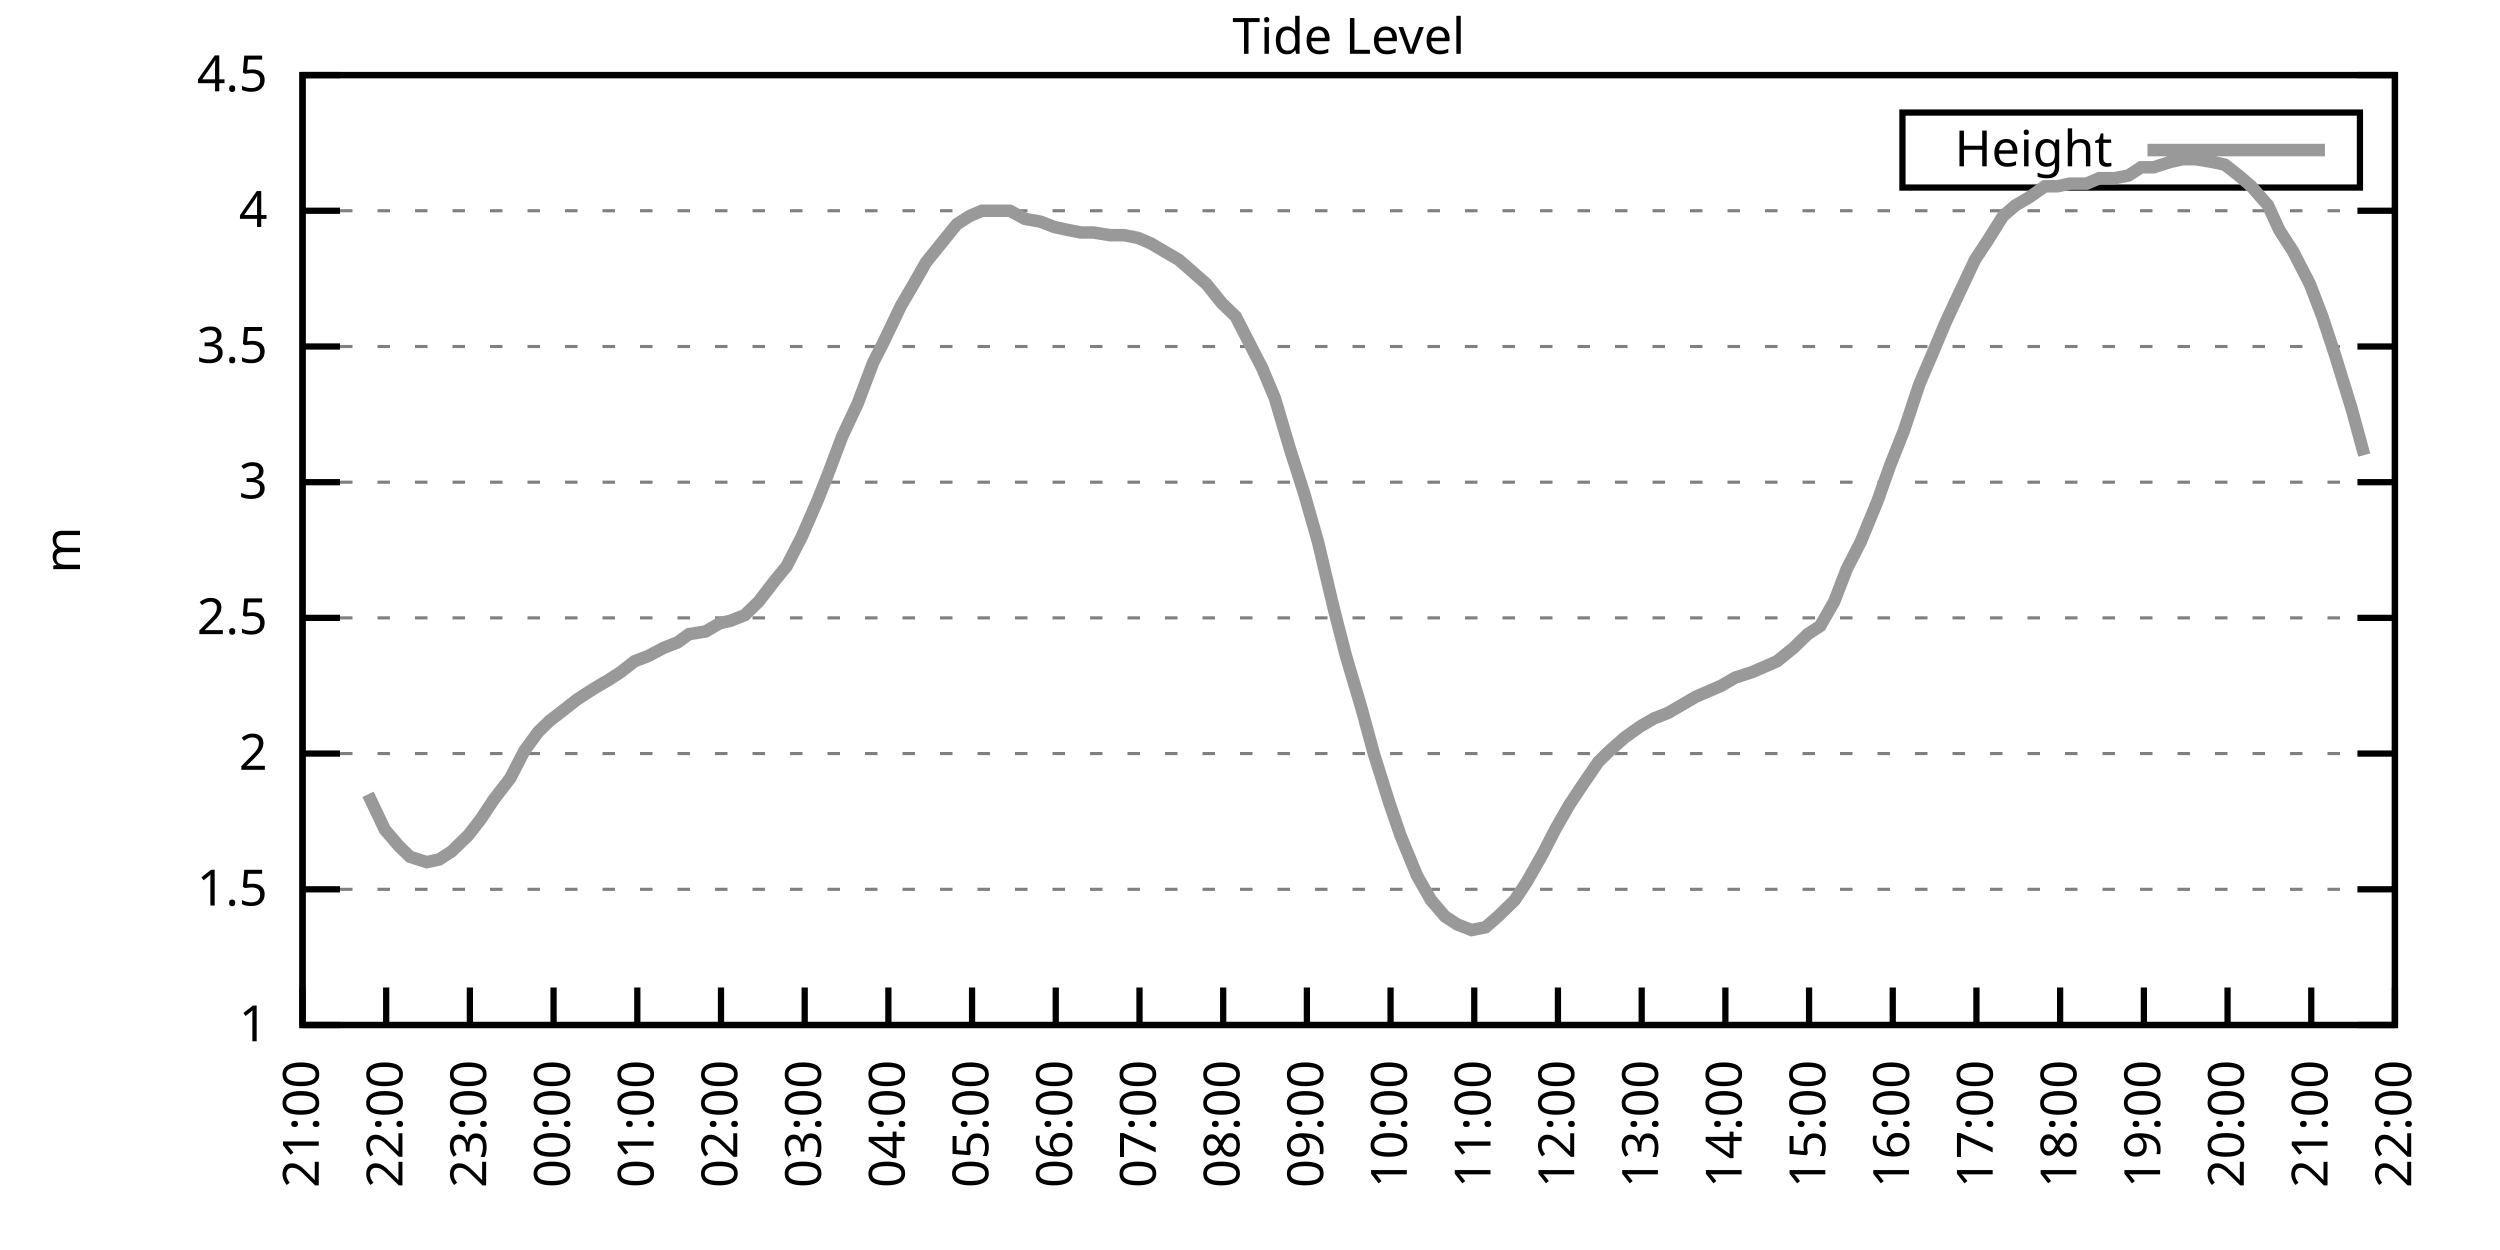
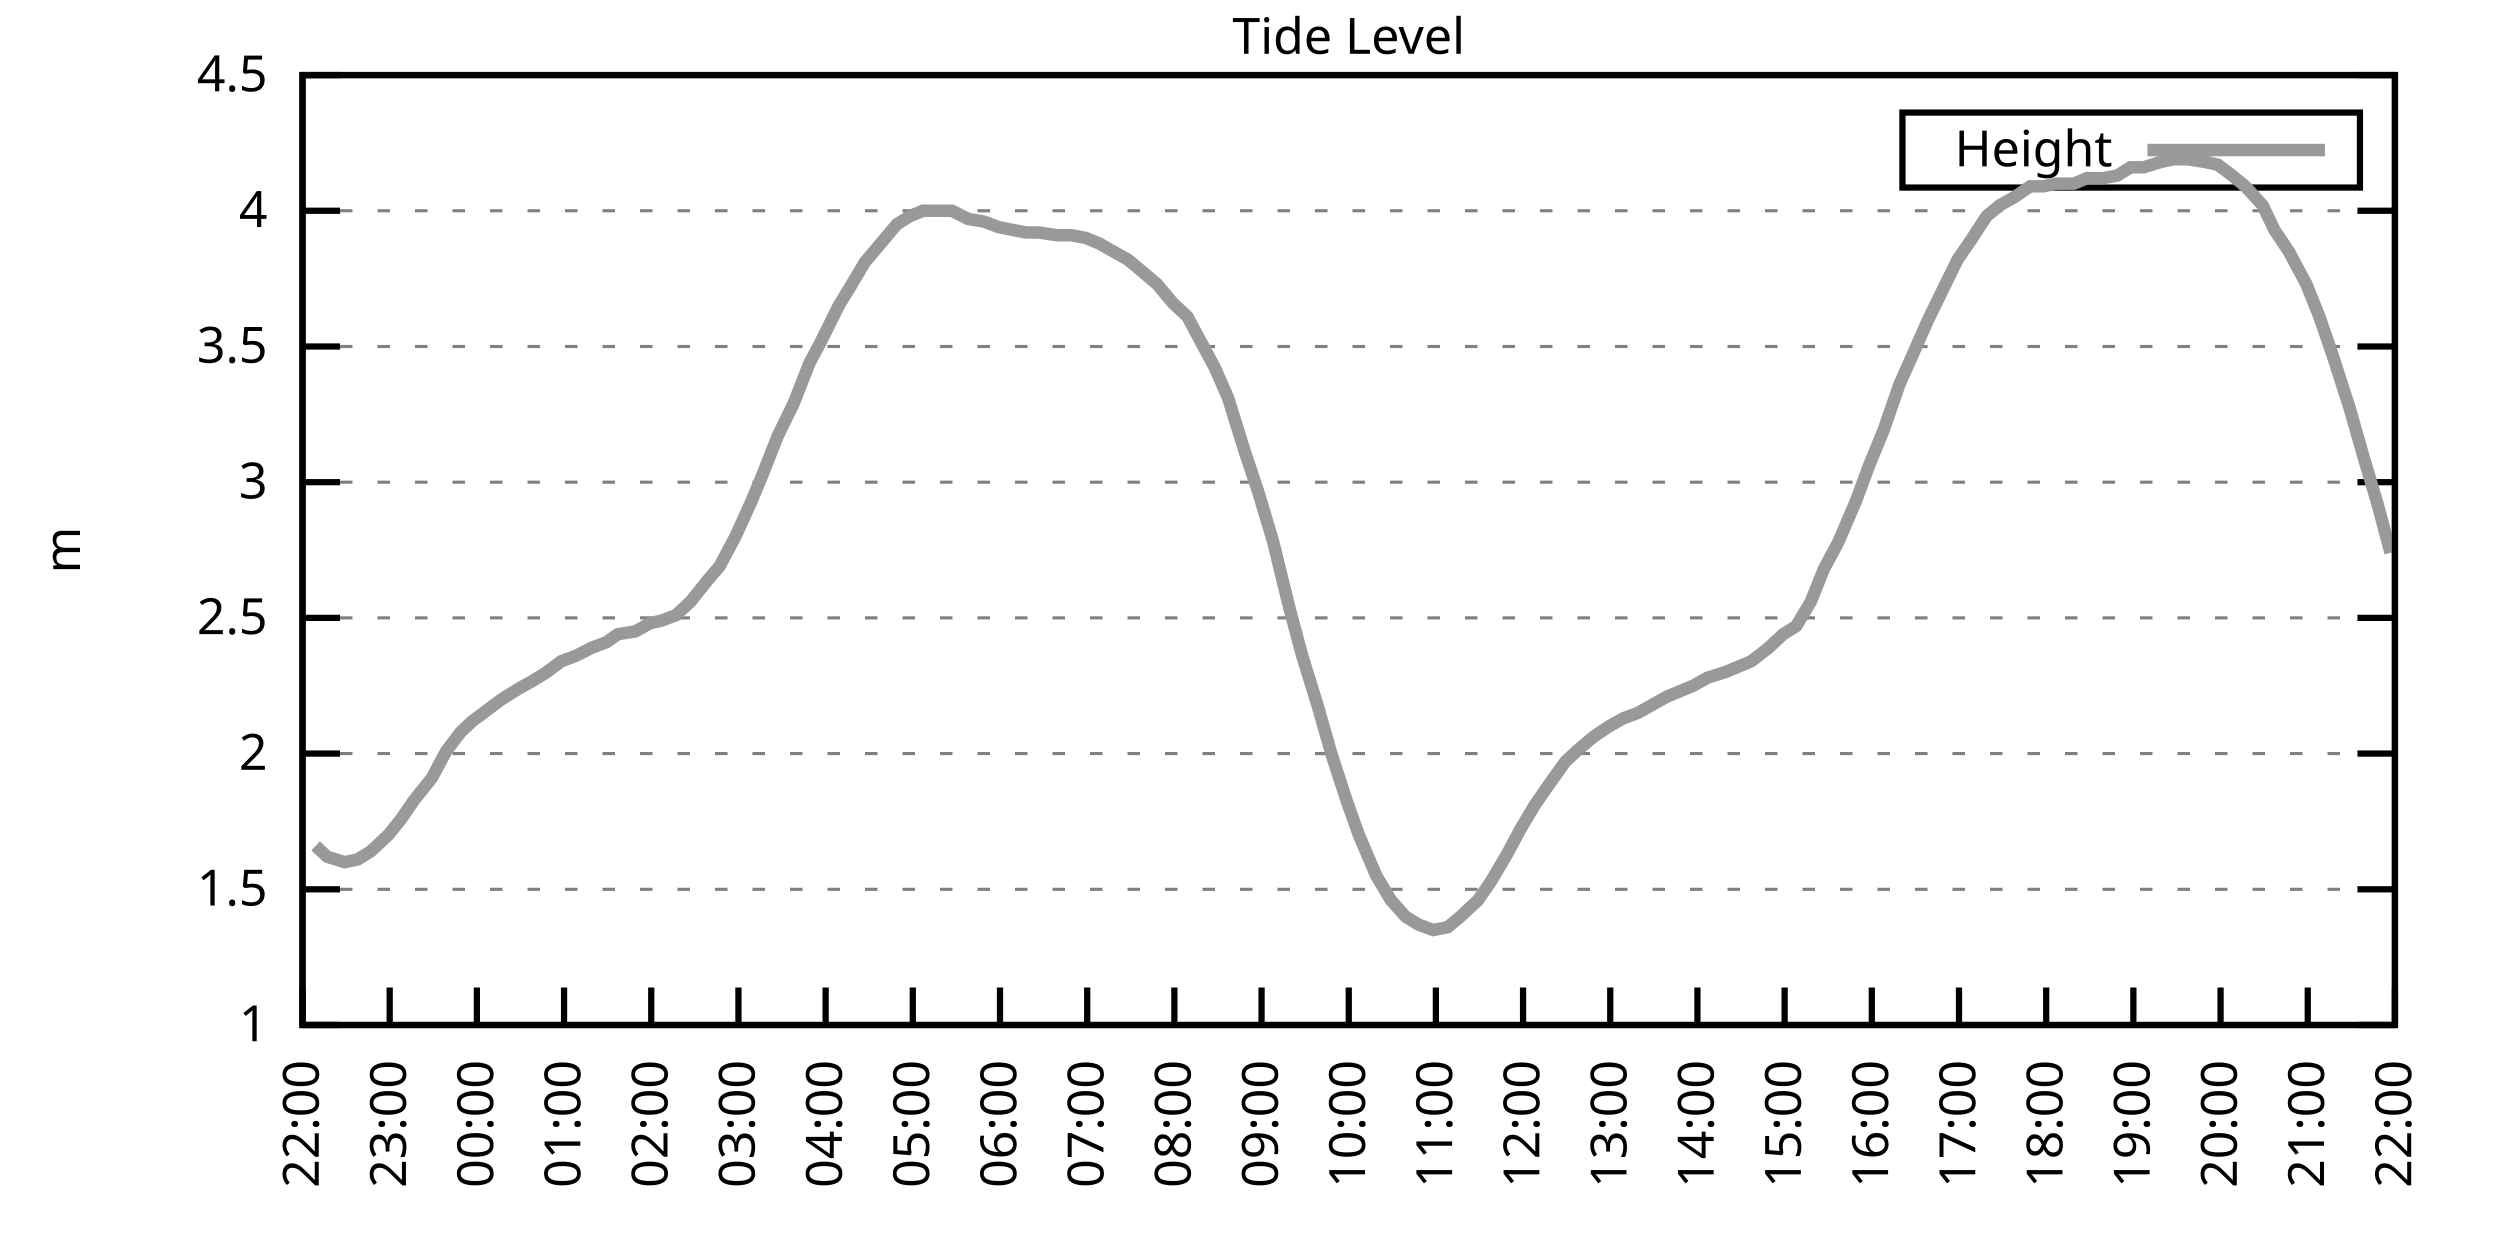
<svg xmlns="http://www.w3.org/2000/svg" xmlns:xlink="http://www.w3.org/1999/xlink" width="400" height="200" viewBox="0 0 400 200">
  <g id="gnuplot_canvas">
    <rect x="0" y="0" width="400" height="200" fill="none" />
    <defs>
      <circle id="gpDot" r="0.5" stroke-width="0.5" stroke="currentColor" />
      <path id="gpPt0" stroke-width="0.333" stroke="currentColor" d="M-1,0 h2 M0,-1 v2" />
      <path id="gpPt1" stroke-width="0.333" stroke="currentColor" d="M-1,-1 L1,1 M1,-1 L-1,1" />
      <path id="gpPt2" stroke-width="0.333" stroke="currentColor" d="M-1,0 L1,0 M0,-1 L0,1 M-1,-1 L1,1 M-1,1 L1,-1" />
      <rect id="gpPt3" stroke-width="0.333" stroke="currentColor" x="-1" y="-1" width="2" height="2" />
      <rect id="gpPt4" stroke-width="0.333" stroke="currentColor" fill="currentColor" x="-1" y="-1" width="2" height="2" />
      <circle id="gpPt5" stroke-width="0.333" stroke="currentColor" cx="0" cy="0" r="1" />
      <use xlink:href="#gpPt5" id="gpPt6" fill="currentColor" stroke="none" />
      <path id="gpPt7" stroke-width="0.333" stroke="currentColor" d="M0,-1.33 L-1.33,0.67 L1.33,0.67 z" />
      <use xlink:href="#gpPt7" id="gpPt8" fill="currentColor" stroke="none" />
      <use xlink:href="#gpPt7" id="gpPt9" stroke="currentColor" transform="rotate(180)" />
      <use xlink:href="#gpPt9" id="gpPt10" fill="currentColor" stroke="none" />
      <use xlink:href="#gpPt3" id="gpPt11" stroke="currentColor" transform="rotate(45)" />
      <use xlink:href="#gpPt11" id="gpPt12" fill="currentColor" stroke="none" />
      <path id="gpPt13" stroke-width="0.333" stroke="currentColor" d="M0,1.330 L1.265,0.411 L0.782,-1.067 L-0.782,-1.076 L-1.265,0.411 z" />
      <use xlink:href="#gpPt13" id="gpPt14" fill="currentColor" stroke="none" />
      <filter id="textbox" filterUnits="objectBoundingBox" x="0" y="0" height="1" width="1">
        <feFlood flood-color="white" flood-opacity="1" result="bgnd" />
        <feComposite in="SourceGraphic" in2="bgnd" operator="atop" />
      </filter>
      <filter id="greybox" filterUnits="objectBoundingBox" x="0" y="0" height="1" width="1">
        <feFlood flood-color="lightgrey" flood-opacity="1" result="grey" />
        <feComposite in="SourceGraphic" in2="grey" operator="atop" />
      </filter>
    </defs>
    <g fill="none" color="white" stroke="currentColor" stroke-width="1.00" stroke-linecap="butt" stroke-linejoin="miter">
</g>
    <g fill="none" color="black" stroke="currentColor" stroke-width="1.00" stroke-linecap="butt" stroke-linejoin="miter">
      <g stroke="none" shape-rendering="crispEdges">
        <polygon fill="rgb(255, 255, 255)" points="48.40,164.00 383.18,164.00 383.18,12.02 48.40,12.02 " />
      </g>
    </g>
    <g fill="none" color="black" stroke="currentColor" stroke-width="1.00" stroke-linecap="butt" stroke-linejoin="miter">
</g>
    <g fill="none" color="black" stroke="black" stroke-width="0.50" stroke-linecap="butt" stroke-linejoin="miter">
</g>
    <g fill="none" color="gray" stroke="currentColor" stroke-width="0.50" stroke-linecap="butt" stroke-linejoin="miter">
      <path stroke="gray" stroke-dasharray="2,4" class="gridline" d="M48.40,164.00 L383.19,164.00  " />
    </g>
    <g fill="none" color="gray" stroke="gray" stroke-width="1.00" stroke-linecap="butt" stroke-linejoin="miter">
</g>
    <g fill="none" color="black" stroke="currentColor" stroke-width="1.00" stroke-linecap="butt" stroke-linejoin="miter">
      <path stroke="black" d="M48.40,164.00 L54.40,164.00 M383.19,164.00 L377.19,164.00  " />
      <g transform="translate(42.80,166.60)" stroke="none" fill="black" font-family="Sans" font-size="8.00" text-anchor="end">
        <text>
          <tspan font-family="Sans"> 1</tspan>
        </text>
      </g>
    </g>
    <g fill="none" color="black" stroke="currentColor" stroke-width="1.00" stroke-linecap="butt" stroke-linejoin="miter">
</g>
    <g fill="none" color="black" stroke="black" stroke-width="0.50" stroke-linecap="butt" stroke-linejoin="miter">
</g>
    <g fill="none" color="gray" stroke="currentColor" stroke-width="0.50" stroke-linecap="butt" stroke-linejoin="miter">
      <path stroke="gray" stroke-dasharray="2,4" class="gridline" d="M48.40,142.29 L383.19,142.29  " />
    </g>
    <g fill="none" color="gray" stroke="gray" stroke-width="1.00" stroke-linecap="butt" stroke-linejoin="miter">
</g>
    <g fill="none" color="black" stroke="currentColor" stroke-width="1.00" stroke-linecap="butt" stroke-linejoin="miter">
      <path stroke="black" d="M48.40,142.29 L54.40,142.29 M383.19,142.29 L377.19,142.29  " />
      <g transform="translate(42.80,144.89)" stroke="none" fill="black" font-family="Sans" font-size="8.00" text-anchor="end">
        <text>
          <tspan font-family="Sans"> 1.5</tspan>
        </text>
      </g>
    </g>
    <g fill="none" color="black" stroke="currentColor" stroke-width="1.00" stroke-linecap="butt" stroke-linejoin="miter">
</g>
    <g fill="none" color="black" stroke="black" stroke-width="0.50" stroke-linecap="butt" stroke-linejoin="miter">
</g>
    <g fill="none" color="gray" stroke="currentColor" stroke-width="0.50" stroke-linecap="butt" stroke-linejoin="miter">
      <path stroke="gray" stroke-dasharray="2,4" class="gridline" d="M48.40,120.57 L383.19,120.57  " />
    </g>
    <g fill="none" color="gray" stroke="gray" stroke-width="1.00" stroke-linecap="butt" stroke-linejoin="miter">
</g>
    <g fill="none" color="black" stroke="currentColor" stroke-width="1.00" stroke-linecap="butt" stroke-linejoin="miter">
      <path stroke="black" d="M48.40,120.57 L54.40,120.57 M383.19,120.57 L377.19,120.57  " />
      <g transform="translate(42.80,123.17)" stroke="none" fill="black" font-family="Sans" font-size="8.00" text-anchor="end">
        <text>
          <tspan font-family="Sans"> 2</tspan>
        </text>
      </g>
    </g>
    <g fill="none" color="black" stroke="currentColor" stroke-width="1.00" stroke-linecap="butt" stroke-linejoin="miter">
</g>
    <g fill="none" color="black" stroke="black" stroke-width="0.50" stroke-linecap="butt" stroke-linejoin="miter">
</g>
    <g fill="none" color="gray" stroke="currentColor" stroke-width="0.50" stroke-linecap="butt" stroke-linejoin="miter">
      <path stroke="gray" stroke-dasharray="2,4" class="gridline" d="M48.40,98.86 L383.19,98.86  " />
    </g>
    <g fill="none" color="gray" stroke="gray" stroke-width="1.00" stroke-linecap="butt" stroke-linejoin="miter">
</g>
    <g fill="none" color="black" stroke="currentColor" stroke-width="1.00" stroke-linecap="butt" stroke-linejoin="miter">
      <path stroke="black" d="M48.40,98.86 L54.40,98.86 M383.19,98.86 L377.19,98.86  " />
      <g transform="translate(42.80,101.46)" stroke="none" fill="black" font-family="Sans" font-size="8.00" text-anchor="end">
        <text>
          <tspan font-family="Sans"> 2.5</tspan>
        </text>
      </g>
    </g>
    <g fill="none" color="black" stroke="currentColor" stroke-width="1.00" stroke-linecap="butt" stroke-linejoin="miter">
</g>
    <g fill="none" color="black" stroke="black" stroke-width="0.50" stroke-linecap="butt" stroke-linejoin="miter">
</g>
    <g fill="none" color="gray" stroke="currentColor" stroke-width="0.50" stroke-linecap="butt" stroke-linejoin="miter">
      <path stroke="gray" stroke-dasharray="2,4" class="gridline" d="M48.40,77.15 L383.19,77.15  " />
    </g>
    <g fill="none" color="gray" stroke="gray" stroke-width="1.00" stroke-linecap="butt" stroke-linejoin="miter">
</g>
    <g fill="none" color="black" stroke="currentColor" stroke-width="1.00" stroke-linecap="butt" stroke-linejoin="miter">
      <path stroke="black" d="M48.40,77.15 L54.40,77.15 M383.19,77.15 L377.19,77.15  " />
      <g transform="translate(42.80,79.75)" stroke="none" fill="black" font-family="Sans" font-size="8.00" text-anchor="end">
        <text>
          <tspan font-family="Sans"> 3</tspan>
        </text>
      </g>
    </g>
    <g fill="none" color="black" stroke="currentColor" stroke-width="1.00" stroke-linecap="butt" stroke-linejoin="miter">
</g>
    <g fill="none" color="black" stroke="black" stroke-width="0.50" stroke-linecap="butt" stroke-linejoin="miter">
</g>
    <g fill="none" color="gray" stroke="currentColor" stroke-width="0.50" stroke-linecap="butt" stroke-linejoin="miter">
      <path stroke="gray" stroke-dasharray="2,4" class="gridline" d="M48.40,55.44 L383.19,55.44  " />
    </g>
    <g fill="none" color="gray" stroke="gray" stroke-width="1.00" stroke-linecap="butt" stroke-linejoin="miter">
</g>
    <g fill="none" color="black" stroke="currentColor" stroke-width="1.00" stroke-linecap="butt" stroke-linejoin="miter">
      <path stroke="black" d="M48.40,55.44 L54.40,55.44 M383.19,55.44 L377.19,55.44  " />
      <g transform="translate(42.80,58.04)" stroke="none" fill="black" font-family="Sans" font-size="8.00" text-anchor="end">
        <text>
          <tspan font-family="Sans"> 3.5</tspan>
        </text>
      </g>
    </g>
    <g fill="none" color="black" stroke="currentColor" stroke-width="1.00" stroke-linecap="butt" stroke-linejoin="miter">
</g>
    <g fill="none" color="black" stroke="black" stroke-width="0.50" stroke-linecap="butt" stroke-linejoin="miter">
</g>
    <g fill="none" color="gray" stroke="currentColor" stroke-width="0.50" stroke-linecap="butt" stroke-linejoin="miter">
      <path stroke="gray" stroke-dasharray="2,4" class="gridline" d="M48.40,33.72 L383.19,33.72  " />
    </g>
    <g fill="none" color="gray" stroke="gray" stroke-width="1.00" stroke-linecap="butt" stroke-linejoin="miter">
</g>
    <g fill="none" color="black" stroke="currentColor" stroke-width="1.00" stroke-linecap="butt" stroke-linejoin="miter">
      <path stroke="black" d="M48.40,33.72 L54.40,33.72 M383.19,33.72 L377.19,33.72  " />
      <g transform="translate(42.80,36.32)" stroke="none" fill="black" font-family="Sans" font-size="8.00" text-anchor="end">
        <text>
          <tspan font-family="Sans"> 4</tspan>
        </text>
      </g>
    </g>
    <g fill="none" color="black" stroke="currentColor" stroke-width="1.00" stroke-linecap="butt" stroke-linejoin="miter">
</g>
    <g fill="none" color="black" stroke="black" stroke-width="0.50" stroke-linecap="butt" stroke-linejoin="miter">
</g>
    <g fill="none" color="gray" stroke="currentColor" stroke-width="0.50" stroke-linecap="butt" stroke-linejoin="miter">
      <path stroke="gray" stroke-dasharray="2,4" class="gridline" d="M48.40,12.01 L383.19,12.01  " />
    </g>
    <g fill="none" color="gray" stroke="gray" stroke-width="1.00" stroke-linecap="butt" stroke-linejoin="miter">
</g>
    <g fill="none" color="black" stroke="currentColor" stroke-width="1.00" stroke-linecap="butt" stroke-linejoin="miter">
      <path stroke="black" d="M48.40,12.01 L54.40,12.01 M383.19,12.01 L377.19,12.01  " />
      <g transform="translate(42.80,14.61)" stroke="none" fill="black" font-family="Sans" font-size="8.00" text-anchor="end">
        <text>
          <tspan font-family="Sans"> 4.5</tspan>
        </text>
      </g>
    </g>
    <g fill="none" color="black" stroke="currentColor" stroke-width="1.00" stroke-linecap="butt" stroke-linejoin="miter">
      <path stroke="black" d="M48.40,164.00 L48.40,158.00  " />
      <g transform="translate(51.00,169.60) rotate(270.00)" stroke="none" fill="black" font-family="Sans" font-size="8.00" text-anchor="end">
        <text>
-           <tspan font-family="Sans">21:00</tspan>
-         </text>
-       </g>
-     </g>
-     <g fill="none" color="black" stroke="currentColor" stroke-width="1.00" stroke-linecap="butt" stroke-linejoin="miter">
-       <path stroke="black" d="M61.79,164.00 L61.79,158.00  " />
-       <g transform="translate(64.39,169.60) rotate(270.00)" stroke="none" fill="black" font-family="Sans" font-size="8.00" text-anchor="end">
-         <text>
          <tspan font-family="Sans">22:00</tspan>
        </text>
      </g>
    </g>
    <g fill="none" color="black" stroke="currentColor" stroke-width="1.00" stroke-linecap="butt" stroke-linejoin="miter">
-       <path stroke="black" d="M75.18,164.00 L75.18,158.00  " />
-       <g transform="translate(77.78,169.60) rotate(270.00)" stroke="none" fill="black" font-family="Sans" font-size="8.00" text-anchor="end">
+       <path stroke="black" d="M62.35,164.00 L62.35,158.00  " />
+       <g transform="translate(64.95,169.60) rotate(270.00)" stroke="none" fill="black" font-family="Sans" font-size="8.00" text-anchor="end">
        <text>
          <tspan font-family="Sans">23:00</tspan>
        </text>
      </g>
    </g>
    <g fill="none" color="black" stroke="currentColor" stroke-width="1.00" stroke-linecap="butt" stroke-linejoin="miter">
-       <path stroke="black" d="M88.57,164.00 L88.57,158.00  " />
-       <g transform="translate(91.17,169.60) rotate(270.00)" stroke="none" fill="black" font-family="Sans" font-size="8.00" text-anchor="end">
+       <path stroke="black" d="M76.30,164.00 L76.30,158.00  " />
+       <g transform="translate(78.90,169.60) rotate(270.00)" stroke="none" fill="black" font-family="Sans" font-size="8.00" text-anchor="end">
        <text>
          <tspan font-family="Sans">00:00</tspan>
        </text>
      </g>
    </g>
    <g fill="none" color="black" stroke="currentColor" stroke-width="1.00" stroke-linecap="butt" stroke-linejoin="miter">
-       <path stroke="black" d="M101.97,164.00 L101.97,158.00  " />
-       <g transform="translate(104.57,169.60) rotate(270.00)" stroke="none" fill="black" font-family="Sans" font-size="8.00" text-anchor="end">
+       <path stroke="black" d="M90.25,164.00 L90.25,158.00  " />
+       <g transform="translate(92.85,169.60) rotate(270.00)" stroke="none" fill="black" font-family="Sans" font-size="8.00" text-anchor="end">
        <text>
          <tspan font-family="Sans">01:00</tspan>
        </text>
      </g>
    </g>
    <g fill="none" color="black" stroke="currentColor" stroke-width="1.00" stroke-linecap="butt" stroke-linejoin="miter">
-       <path stroke="black" d="M115.36,164.00 L115.36,158.00  " />
-       <g transform="translate(117.96,169.60) rotate(270.00)" stroke="none" fill="black" font-family="Sans" font-size="8.00" text-anchor="end">
+       <path stroke="black" d="M104.20,164.00 L104.20,158.00  " />
+       <g transform="translate(106.80,169.60) rotate(270.00)" stroke="none" fill="black" font-family="Sans" font-size="8.00" text-anchor="end">
        <text>
          <tspan font-family="Sans">02:00</tspan>
        </text>
      </g>
    </g>
    <g fill="none" color="black" stroke="currentColor" stroke-width="1.00" stroke-linecap="butt" stroke-linejoin="miter">
-       <path stroke="black" d="M128.75,164.00 L128.75,158.00  " />
-       <g transform="translate(131.35,169.60) rotate(270.00)" stroke="none" fill="black" font-family="Sans" font-size="8.00" text-anchor="end">
+       <path stroke="black" d="M118.15,164.00 L118.15,158.00  " />
+       <g transform="translate(120.75,169.60) rotate(270.00)" stroke="none" fill="black" font-family="Sans" font-size="8.00" text-anchor="end">
        <text>
          <tspan font-family="Sans">03:00</tspan>
        </text>
      </g>
    </g>
    <g fill="none" color="black" stroke="currentColor" stroke-width="1.00" stroke-linecap="butt" stroke-linejoin="miter">
-       <path stroke="black" d="M142.14,164.00 L142.14,158.00  " />
-       <g transform="translate(144.74,169.60) rotate(270.00)" stroke="none" fill="black" font-family="Sans" font-size="8.00" text-anchor="end">
+       <path stroke="black" d="M132.10,164.00 L132.10,158.00  " />
+       <g transform="translate(134.70,169.60) rotate(270.00)" stroke="none" fill="black" font-family="Sans" font-size="8.00" text-anchor="end">
        <text>
          <tspan font-family="Sans">04:00</tspan>
        </text>
      </g>
    </g>
    <g fill="none" color="black" stroke="currentColor" stroke-width="1.00" stroke-linecap="butt" stroke-linejoin="miter">
-       <path stroke="black" d="M155.53,164.00 L155.53,158.00  " />
-       <g transform="translate(158.13,169.60) rotate(270.00)" stroke="none" fill="black" font-family="Sans" font-size="8.00" text-anchor="end">
+       <path stroke="black" d="M146.05,164.00 L146.05,158.00  " />
+       <g transform="translate(148.65,169.60) rotate(270.00)" stroke="none" fill="black" font-family="Sans" font-size="8.00" text-anchor="end">
        <text>
          <tspan font-family="Sans">05:00</tspan>
        </text>
      </g>
    </g>
    <g fill="none" color="black" stroke="currentColor" stroke-width="1.00" stroke-linecap="butt" stroke-linejoin="miter">
-       <path stroke="black" d="M168.92,164.00 L168.92,158.00  " />
-       <g transform="translate(171.52,169.60) rotate(270.00)" stroke="none" fill="black" font-family="Sans" font-size="8.00" text-anchor="end">
+       <path stroke="black" d="M160.00,164.00 L160.00,158.00  " />
+       <g transform="translate(162.60,169.60) rotate(270.00)" stroke="none" fill="black" font-family="Sans" font-size="8.00" text-anchor="end">
        <text>
          <tspan font-family="Sans">06:00</tspan>
        </text>
      </g>
    </g>
    <g fill="none" color="black" stroke="currentColor" stroke-width="1.00" stroke-linecap="butt" stroke-linejoin="miter">
-       <path stroke="black" d="M182.32,164.00 L182.32,158.00  " />
-       <g transform="translate(184.92,169.60) rotate(270.00)" stroke="none" fill="black" font-family="Sans" font-size="8.00" text-anchor="end">
+       <path stroke="black" d="M173.95,164.00 L173.95,158.00  " />
+       <g transform="translate(176.55,169.60) rotate(270.00)" stroke="none" fill="black" font-family="Sans" font-size="8.00" text-anchor="end">
        <text>
          <tspan font-family="Sans">07:00</tspan>
        </text>
      </g>
    </g>
    <g fill="none" color="black" stroke="currentColor" stroke-width="1.00" stroke-linecap="butt" stroke-linejoin="miter">
-       <path stroke="black" d="M195.71,164.00 L195.71,158.00  " />
-       <g transform="translate(198.31,169.60) rotate(270.00)" stroke="none" fill="black" font-family="Sans" font-size="8.00" text-anchor="end">
+       <path stroke="black" d="M187.90,164.00 L187.90,158.00  " />
+       <g transform="translate(190.50,169.60) rotate(270.00)" stroke="none" fill="black" font-family="Sans" font-size="8.00" text-anchor="end">
        <text>
          <tspan font-family="Sans">08:00</tspan>
        </text>
      </g>
    </g>
    <g fill="none" color="black" stroke="currentColor" stroke-width="1.00" stroke-linecap="butt" stroke-linejoin="miter">
-       <path stroke="black" d="M209.10,164.00 L209.10,158.00  " />
-       <g transform="translate(211.70,169.60) rotate(270.00)" stroke="none" fill="black" font-family="Sans" font-size="8.00" text-anchor="end">
+       <path stroke="black" d="M201.85,164.00 L201.85,158.00  " />
+       <g transform="translate(204.45,169.60) rotate(270.00)" stroke="none" fill="black" font-family="Sans" font-size="8.00" text-anchor="end">
        <text>
          <tspan font-family="Sans">09:00</tspan>
        </text>
      </g>
    </g>
    <g fill="none" color="black" stroke="currentColor" stroke-width="1.00" stroke-linecap="butt" stroke-linejoin="miter">
-       <path stroke="black" d="M222.49,164.00 L222.49,158.00  " />
-       <g transform="translate(225.09,169.60) rotate(270.00)" stroke="none" fill="black" font-family="Sans" font-size="8.00" text-anchor="end">
+       <path stroke="black" d="M215.80,164.00 L215.80,158.00  " />
+       <g transform="translate(218.40,169.60) rotate(270.00)" stroke="none" fill="black" font-family="Sans" font-size="8.00" text-anchor="end">
        <text>
          <tspan font-family="Sans">10:00</tspan>
        </text>
      </g>
    </g>
    <g fill="none" color="black" stroke="currentColor" stroke-width="1.00" stroke-linecap="butt" stroke-linejoin="miter">
-       <path stroke="black" d="M235.88,164.00 L235.88,158.00  " />
-       <g transform="translate(238.48,169.60) rotate(270.00)" stroke="none" fill="black" font-family="Sans" font-size="8.00" text-anchor="end">
+       <path stroke="black" d="M229.74,164.00 L229.74,158.00  " />
+       <g transform="translate(232.34,169.60) rotate(270.00)" stroke="none" fill="black" font-family="Sans" font-size="8.00" text-anchor="end">
        <text>
          <tspan font-family="Sans">11:00</tspan>
        </text>
      </g>
    </g>
    <g fill="none" color="black" stroke="currentColor" stroke-width="1.00" stroke-linecap="butt" stroke-linejoin="miter">
-       <path stroke="black" d="M249.27,164.00 L249.27,158.00  " />
-       <g transform="translate(251.87,169.60) rotate(270.00)" stroke="none" fill="black" font-family="Sans" font-size="8.00" text-anchor="end">
+       <path stroke="black" d="M243.69,164.00 L243.69,158.00  " />
+       <g transform="translate(246.29,169.60) rotate(270.00)" stroke="none" fill="black" font-family="Sans" font-size="8.00" text-anchor="end">
        <text>
          <tspan font-family="Sans">12:00</tspan>
        </text>
      </g>
    </g>
    <g fill="none" color="black" stroke="currentColor" stroke-width="1.00" stroke-linecap="butt" stroke-linejoin="miter">
-       <path stroke="black" d="M262.67,164.00 L262.67,158.00  " />
-       <g transform="translate(265.27,169.60) rotate(270.00)" stroke="none" fill="black" font-family="Sans" font-size="8.00" text-anchor="end">
+       <path stroke="black" d="M257.64,164.00 L257.64,158.00  " />
+       <g transform="translate(260.24,169.60) rotate(270.00)" stroke="none" fill="black" font-family="Sans" font-size="8.00" text-anchor="end">
        <text>
          <tspan font-family="Sans">13:00</tspan>
        </text>
      </g>
    </g>
    <g fill="none" color="black" stroke="currentColor" stroke-width="1.00" stroke-linecap="butt" stroke-linejoin="miter">
-       <path stroke="black" d="M276.06,164.00 L276.06,158.00  " />
-       <g transform="translate(278.66,169.60) rotate(270.00)" stroke="none" fill="black" font-family="Sans" font-size="8.00" text-anchor="end">
+       <path stroke="black" d="M271.59,164.00 L271.59,158.00  " />
+       <g transform="translate(274.19,169.60) rotate(270.00)" stroke="none" fill="black" font-family="Sans" font-size="8.00" text-anchor="end">
        <text>
          <tspan font-family="Sans">14:00</tspan>
        </text>
      </g>
    </g>
    <g fill="none" color="black" stroke="currentColor" stroke-width="1.00" stroke-linecap="butt" stroke-linejoin="miter">
-       <path stroke="black" d="M289.45,164.00 L289.45,158.00  " />
-       <g transform="translate(292.05,169.60) rotate(270.00)" stroke="none" fill="black" font-family="Sans" font-size="8.00" text-anchor="end">
+       <path stroke="black" d="M285.54,164.00 L285.54,158.00  " />
+       <g transform="translate(288.14,169.60) rotate(270.00)" stroke="none" fill="black" font-family="Sans" font-size="8.00" text-anchor="end">
        <text>
          <tspan font-family="Sans">15:00</tspan>
        </text>
      </g>
    </g>
    <g fill="none" color="black" stroke="currentColor" stroke-width="1.00" stroke-linecap="butt" stroke-linejoin="miter">
-       <path stroke="black" d="M302.84,164.00 L302.84,158.00  " />
-       <g transform="translate(305.44,169.60) rotate(270.00)" stroke="none" fill="black" font-family="Sans" font-size="8.00" text-anchor="end">
+       <path stroke="black" d="M299.49,164.00 L299.49,158.00  " />
+       <g transform="translate(302.09,169.60) rotate(270.00)" stroke="none" fill="black" font-family="Sans" font-size="8.00" text-anchor="end">
        <text>
          <tspan font-family="Sans">16:00</tspan>
        </text>
      </g>
    </g>
    <g fill="none" color="black" stroke="currentColor" stroke-width="1.00" stroke-linecap="butt" stroke-linejoin="miter">
-       <path stroke="black" d="M316.23,164.00 L316.23,158.00  " />
-       <g transform="translate(318.83,169.60) rotate(270.00)" stroke="none" fill="black" font-family="Sans" font-size="8.00" text-anchor="end">
+       <path stroke="black" d="M313.44,164.00 L313.44,158.00  " />
+       <g transform="translate(316.04,169.60) rotate(270.00)" stroke="none" fill="black" font-family="Sans" font-size="8.00" text-anchor="end">
        <text>
          <tspan font-family="Sans">17:00</tspan>
        </text>
      </g>
    </g>
    <g fill="none" color="black" stroke="currentColor" stroke-width="1.00" stroke-linecap="butt" stroke-linejoin="miter">
-       <path stroke="black" d="M329.62,164.00 L329.62,158.00  " />
-       <g transform="translate(332.22,169.60) rotate(270.00)" stroke="none" fill="black" font-family="Sans" font-size="8.00" text-anchor="end">
+       <path stroke="black" d="M327.39,164.00 L327.39,158.00  " />
+       <g transform="translate(329.99,169.60) rotate(270.00)" stroke="none" fill="black" font-family="Sans" font-size="8.00" text-anchor="end">
        <text>
          <tspan font-family="Sans">18:00</tspan>
        </text>
      </g>
    </g>
    <g fill="none" color="black" stroke="currentColor" stroke-width="1.00" stroke-linecap="butt" stroke-linejoin="miter">
-       <path stroke="black" d="M343.02,164.00 L343.02,158.00  " />
-       <g transform="translate(345.62,169.60) rotate(270.00)" stroke="none" fill="black" font-family="Sans" font-size="8.00" text-anchor="end">
+       <path stroke="black" d="M341.34,164.00 L341.34,158.00  " />
+       <g transform="translate(343.94,169.60) rotate(270.00)" stroke="none" fill="black" font-family="Sans" font-size="8.00" text-anchor="end">
        <text>
          <tspan font-family="Sans">19:00</tspan>
        </text>
      </g>
    </g>
    <g fill="none" color="black" stroke="currentColor" stroke-width="1.00" stroke-linecap="butt" stroke-linejoin="miter">
-       <path stroke="black" d="M356.41,164.00 L356.41,158.00  " />
-       <g transform="translate(359.01,169.60) rotate(270.00)" stroke="none" fill="black" font-family="Sans" font-size="8.00" text-anchor="end">
+       <path stroke="black" d="M355.29,164.00 L355.29,158.00  " />
+       <g transform="translate(357.89,169.60) rotate(270.00)" stroke="none" fill="black" font-family="Sans" font-size="8.00" text-anchor="end">
        <text>
          <tspan font-family="Sans">20:00</tspan>
        </text>
      </g>
    </g>
    <g fill="none" color="black" stroke="currentColor" stroke-width="1.00" stroke-linecap="butt" stroke-linejoin="miter">
-       <path stroke="black" d="M369.80,164.00 L369.80,158.00  " />
-       <g transform="translate(372.40,169.60) rotate(270.00)" stroke="none" fill="black" font-family="Sans" font-size="8.00" text-anchor="end">
+       <path stroke="black" d="M369.24,164.00 L369.24,158.00  " />
+       <g transform="translate(371.84,169.60) rotate(270.00)" stroke="none" fill="black" font-family="Sans" font-size="8.00" text-anchor="end">
        <text>
          <tspan font-family="Sans">21:00</tspan>
        </text>
      </g>
    </g>
    <g fill="none" color="black" stroke="currentColor" stroke-width="1.00" stroke-linecap="butt" stroke-linejoin="miter">
      <path stroke="black" d="M383.19,164.00 L383.19,158.00  " />
      <g transform="translate(385.79,169.60) rotate(270.00)" stroke="none" fill="black" font-family="Sans" font-size="8.00" text-anchor="end">
        <text>
          <tspan font-family="Sans">22:00</tspan>
        </text>
      </g>
    </g>
    <g fill="none" color="black" stroke="currentColor" stroke-width="1.00" stroke-linecap="butt" stroke-linejoin="miter">
</g>
    <g fill="none" color="black" stroke="currentColor" stroke-width="1.00" stroke-linecap="butt" stroke-linejoin="miter">
      <path stroke="black" d="M48.40,12.01 L48.40,164.00 L383.19,164.00 L383.19,12.01 L48.40,12.01 Z  " />
    </g>
    <g fill="none" color="black" stroke="currentColor" stroke-width="1.00" stroke-linecap="butt" stroke-linejoin="miter">
</g>
    <g fill="none" color="black" stroke="currentColor" stroke-width="1.00" stroke-linecap="butt" stroke-linejoin="miter">
      <path stroke="black" d="M304.39,30.01 L304.39,18.01 L377.59,18.01 L377.59,30.01 L304.39,30.01 Z  " />
    </g>
    <g id="Tide_level_plot_1">
      <g fill="none" color="white" stroke="black" stroke-width="2.00" stroke-linecap="butt" stroke-linejoin="miter">
</g>
      <g fill="none" color="black" stroke="currentColor" stroke-width="2.00" stroke-linecap="butt" stroke-linejoin="miter">
        <g transform="translate(337.99,26.61)" stroke="none" fill="black" font-family="Sans" font-size="8.00" text-anchor="end">
          <text>
            <tspan font-family="Sans">Height</tspan>
          </text>
        </g>
      </g>
      <g fill="none" color="black" stroke="currentColor" stroke-width="2.00" stroke-linecap="butt" stroke-linejoin="miter">
-         <path stroke="rgb(153, 153, 153)" d="M343.59,24.01 L371.99,24.01 M58.89,127.09 L61.57,132.73 L63.80,135.34 L65.59,137.08 L68.26,137.94 L70.27,137.51   L72.28,136.21 L74.96,133.60 L76.97,131.00 L78.98,127.96 L81.66,124.48 L83.89,120.14 L86.12,117.10 L87.91,115.36   L90.14,113.63 L92.37,111.89 L95.05,110.15 L97.28,108.85 L99.29,107.55 L101.52,105.81 L103.75,104.94 L106.21,103.64   L108.44,102.77 L110.22,101.47 L112.90,101.03 L115.13,99.73 L116.92,99.30 L119.15,98.43 L121.38,96.26 L124.06,92.78   L125.85,90.61 L128.30,85.83 L130.76,80.19 L132.32,76.28 L134.78,69.77 L137.23,64.56 L139.69,58.04 L141.25,55.00   L144.15,48.92 L145.94,45.88 L148.17,41.97 L150.62,38.93 L153.08,35.89 L155.09,34.59 L157.10,33.72 L159.33,33.72   L161.56,33.72 L164.01,35.03 L166.47,35.46 L168.70,36.33 L170.71,36.76 L172.94,37.20 L174.95,37.20 L177.63,37.63   L179.86,37.63 L182.09,38.07 L184.10,38.93 L186.33,40.24 L188.57,41.54 L190.57,43.28 L193.03,45.45 L195.48,48.49   L197.72,50.66 L199.95,55.00 L201.96,58.91 L203.97,63.69 L206.42,71.94 L208.65,78.89 L210.88,86.70 L213.34,97.12   L215.35,104.94 L217.80,113.19 L219.81,120.57 L222.27,128.39 L224.05,133.60 L226.73,140.12 L228.96,144.02 L231.20,146.63   L233.20,147.93 L235.44,148.80 L237.67,148.37 L239.68,146.63 L242.36,144.02 L244.36,140.98 L246.82,136.64 L248.83,132.73   L251.06,128.83 L253.07,125.79 L255.75,121.88 L257.53,120.14 L259.99,117.97 L262.44,116.23 L264.67,114.93 L266.91,114.06   L269.14,112.76 L271.37,111.45 L273.38,110.59 L275.39,109.72 L277.62,108.42 L280.30,107.55 L282.31,106.68 L284.32,105.81   L286.99,103.64 L289.23,101.47 L291.23,100.16 L293.47,96.26 L295.48,91.04 L297.71,86.70 L300.39,80.19 L302.39,74.54   L304.63,68.90 L307.08,61.52 L309.31,56.30 L311.32,51.53 L313.55,46.75 L316.01,41.54 L318.02,38.50 L320.47,34.59   L322.48,32.85 L324.71,31.55 L327.17,29.81 L329.18,29.81 L331.19,29.38 L333.86,29.38 L335.87,28.51 L338.33,28.51   L340.56,28.08 L342.57,26.77 L344.58,26.77 L347.26,25.91 L349.26,25.47 L351.27,25.47 L353.95,25.91 L355.96,26.34   L358.19,28.08 L360.20,29.81 L362.88,32.85 L364.66,36.76 L366.90,40.24 L369.58,45.45 L371.58,50.66 L373.59,56.74   L376.27,65.42 L378.28,72.81  " />
+         <path stroke="rgb(153, 153, 153)" d="M343.59,24.01 L371.99,24.01 M50.49,135.34 L52.35,137.08 L55.14,137.94 L57.23,137.51 L59.33,136.21 L62.12,133.60   L64.21,131.00 L66.30,127.96 L69.09,124.48 L71.42,120.14 L73.74,117.10 L75.60,115.36 L77.93,113.63 L80.25,111.89   L83.04,110.15 L85.37,108.85 L87.46,107.55 L89.78,105.81 L92.11,104.94 L94.67,103.64 L96.99,102.77 L98.85,101.47   L101.64,101.03 L103.97,99.73 L105.83,99.30 L108.15,98.43 L110.48,96.26 L113.27,92.78 L115.13,90.61 L117.68,85.83   L120.24,80.19 L121.87,76.28 L124.43,69.77 L126.98,64.56 L129.54,58.04 L131.17,55.00 L134.19,48.92 L136.05,45.88   L138.37,41.97 L140.93,38.93 L143.49,35.89 L145.58,34.59 L147.67,33.72 L150.00,33.72 L152.32,33.72 L154.88,35.03   L157.44,35.46 L159.76,36.33 L161.86,36.76 L164.18,37.20 L166.27,37.20 L169.06,37.63 L171.39,37.63 L173.71,38.07   L175.81,38.93 L178.13,40.24 L180.46,41.54 L182.55,43.28 L185.11,45.45 L187.66,48.49 L189.99,50.66 L192.31,55.00   L194.41,58.91 L196.50,63.69 L199.06,71.94 L201.38,78.89 L203.71,86.70 L206.26,97.12 L208.36,104.94 L210.91,113.19   L213.01,120.57 L215.56,128.39 L217.42,133.60 L220.21,140.12 L222.54,144.02 L224.86,146.63 L226.95,147.93 L229.28,148.80   L231.60,148.37 L233.70,146.63 L236.49,144.02 L238.58,140.98 L241.14,136.64 L243.23,132.73 L245.55,128.83 L247.65,125.79   L250.44,121.88 L252.30,120.14 L254.85,117.97 L257.41,116.23 L259.74,114.93 L262.06,114.06 L264.39,112.76 L266.71,111.45   L268.80,110.59 L270.90,109.72 L273.22,108.42 L276.01,107.55 L278.10,106.68 L280.20,105.81 L282.99,103.64 L285.31,101.47   L287.40,100.16 L289.73,96.26 L291.82,91.04 L294.15,86.70 L296.94,80.19 L299.03,74.54 L301.35,68.90 L303.91,61.52   L306.23,56.30 L308.33,51.53 L310.65,46.75 L313.21,41.54 L315.30,38.50 L317.86,34.59 L319.95,32.85 L322.28,31.55   L324.83,29.81 L326.93,29.81 L329.02,29.38 L331.81,29.38 L333.90,28.51 L336.46,28.51 L338.78,28.08 L340.88,26.77   L342.97,26.77 L345.76,25.91 L347.85,25.47 L349.94,25.47 L352.73,25.91 L354.83,26.34 L357.15,28.08 L359.24,29.81   L362.03,32.85 L363.89,36.76 L366.22,40.24 L369.01,45.45 L371.10,50.66 L373.19,56.74 L375.98,65.42 L378.08,72.81   L380.40,80.62 L382.49,88.44  " />
      </g>
    </g>
    <g fill="none" color="black" stroke="currentColor" stroke-width="2.00" stroke-linecap="butt" stroke-linejoin="miter">
</g>
    <g fill="none" color="black" stroke="black" stroke-width="1.00" stroke-linecap="butt" stroke-linejoin="miter">
</g>
    <g fill="none" color="black" stroke="currentColor" stroke-width="1.00" stroke-linecap="butt" stroke-linejoin="miter">
      <path stroke="black" d="M48.40,12.01 L48.40,164.00 L383.19,164.00 L383.19,12.01 L48.40,12.01 Z  " />
      <g transform="translate(12.80,88.01) rotate(270.00)" stroke="none" fill="black" font-family="Sans" font-size="8.00" text-anchor="middle">
        <text>
          <tspan font-family="Sans">m</tspan>
        </text>
      </g>
    </g>
    <g fill="none" color="black" stroke="currentColor" stroke-width="1.00" stroke-linecap="butt" stroke-linejoin="miter">
</g>
    <g fill="none" color="black" stroke="currentColor" stroke-width="1.00" stroke-linecap="butt" stroke-linejoin="miter">
      <g transform="translate(215.79,8.61)" stroke="none" fill="black" font-family="Sans" font-size="8.00" text-anchor="middle">
        <text>
          <tspan font-family="Sans">Tide Level</tspan>
        </text>
      </g>
    </g>
    <g fill="none" color="black" stroke="currentColor" stroke-width="1.00" stroke-linecap="butt" stroke-linejoin="miter">
</g>
  </g>
</svg>
